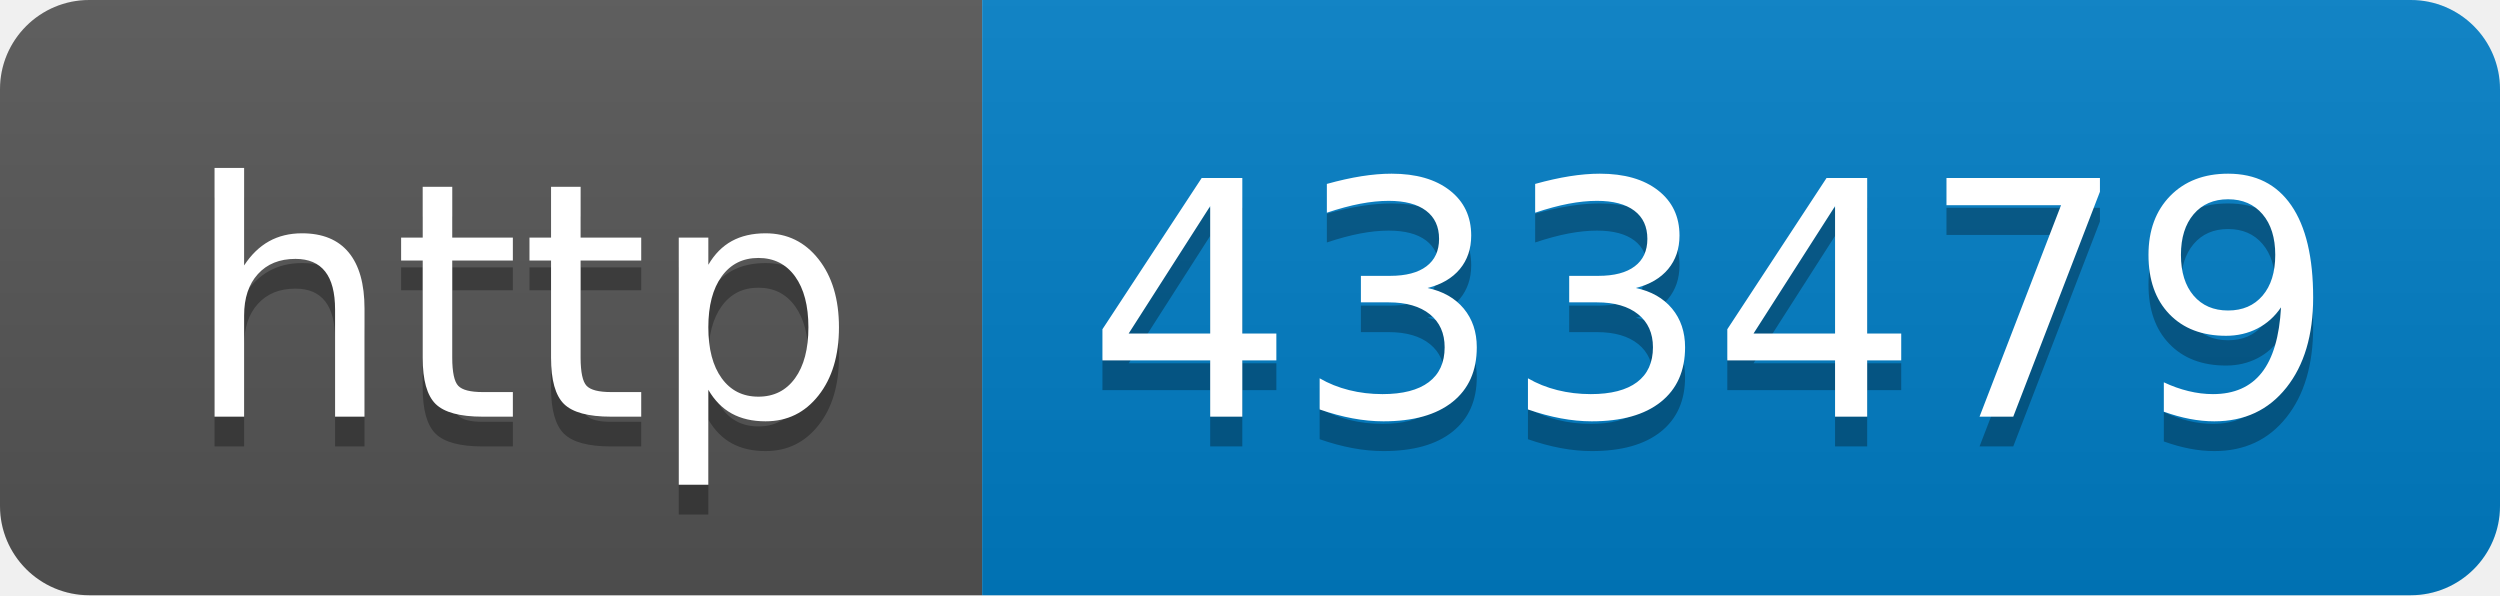
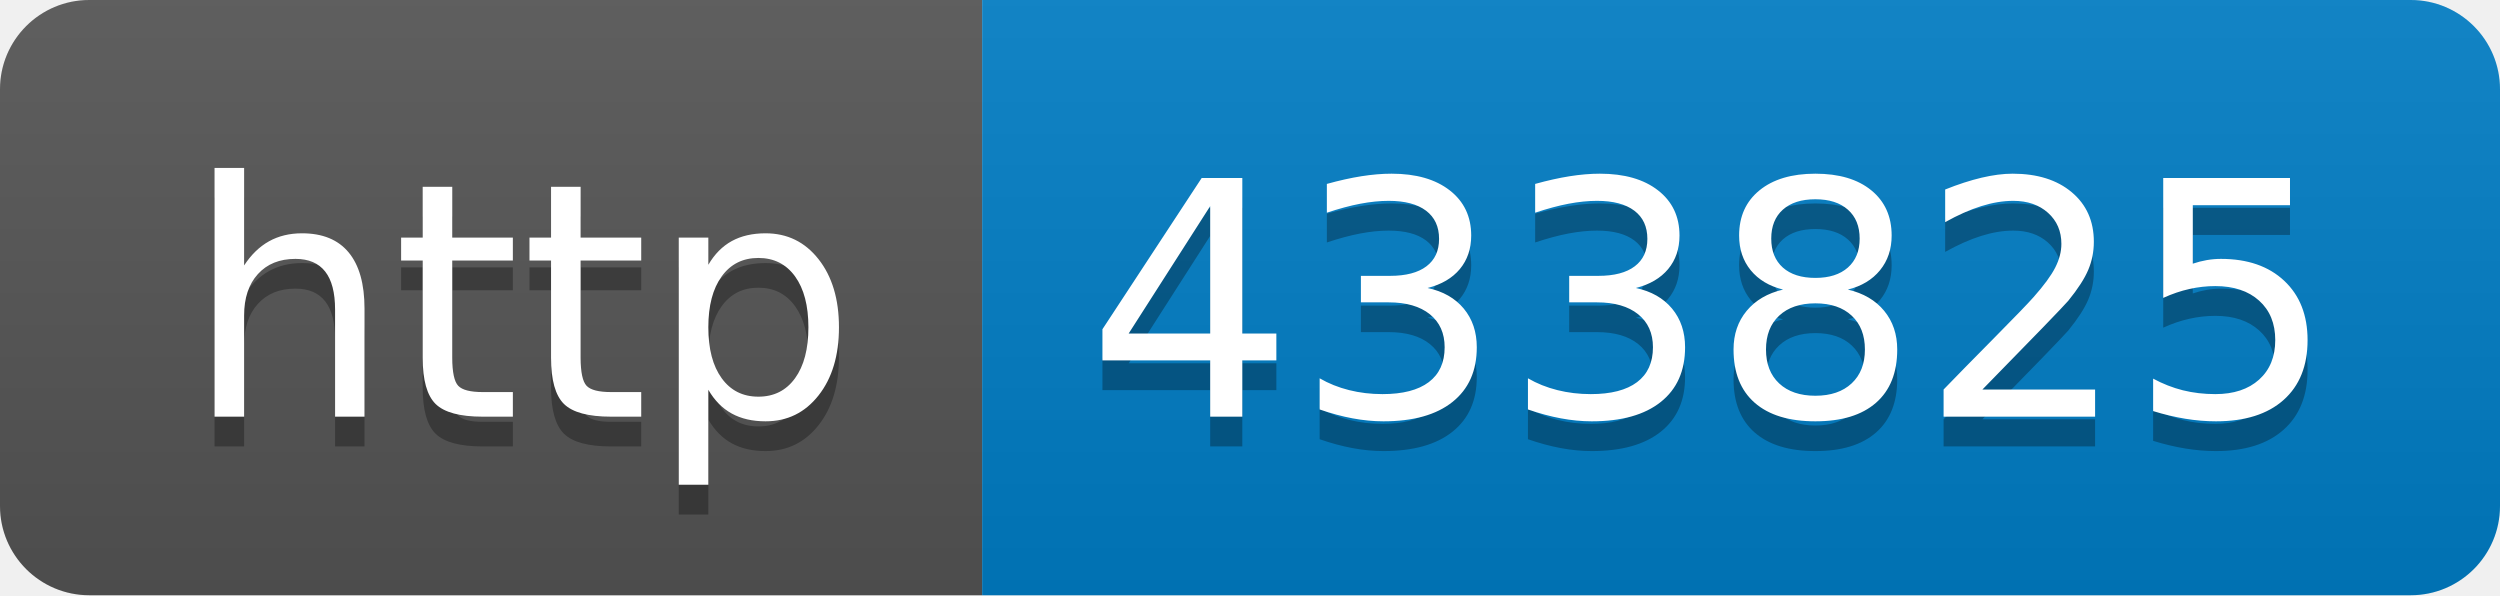
- <svg xmlns="http://www.w3.org/2000/svg" width="84" height="20" role="img" aria-label="http: 433479">
+ <svg xmlns="http://www.w3.org/2000/svg" width="84" height="20" role="img" aria-label="http: 433825">
  <linearGradient id="s" x2="0" y2="100%">
    <stop offset="0" stop-color="#bbb" stop-opacity=".1" />
    <stop offset="1" stop-opacity=".1" />
  </linearGradient>
  <clipPath id="r">
    <rect width="84" height="20" rx="3" fill="#fff" />
  </clipPath>
  <g clip-path="url(#r)">
    <rect width="33" height="20" fill="#555" />
    <rect x="33" width="51" height="20" fill="#007ec6" />
    <rect width="84" height="20" fill="url(#s)" />
  </g>
  <g fill="#fff" text-anchor="middle" font-family="Verdana,Geneva,DejaVu Sans,sans-serif" text-rendering="geometricPrecision" font-size="110">
    <text aria-hidden="true" x="175" y="150" fill="#010101" fill-opacity=".3" transform="scale(.1)" textLength="230">http</text>
    <text x="175" y="140" transform="scale(.1)" fill="#fff" textLength="230">http</text>
-     <text aria-hidden="true" x="575" y="150" fill="#010101" fill-opacity=".3" transform="scale(.1)" textLength="410">433479</text>
-     <text x="575" y="140" transform="scale(.1)" fill="#fff" textLength="410">433479</text>
+     <text aria-hidden="true" x="575" y="150" fill="#010101" fill-opacity=".3" transform="scale(.1)" textLength="410">433825</text>
+     <text x="575" y="140" transform="scale(.1)" fill="#fff" textLength="410">433825</text>
  </g>
</svg>
